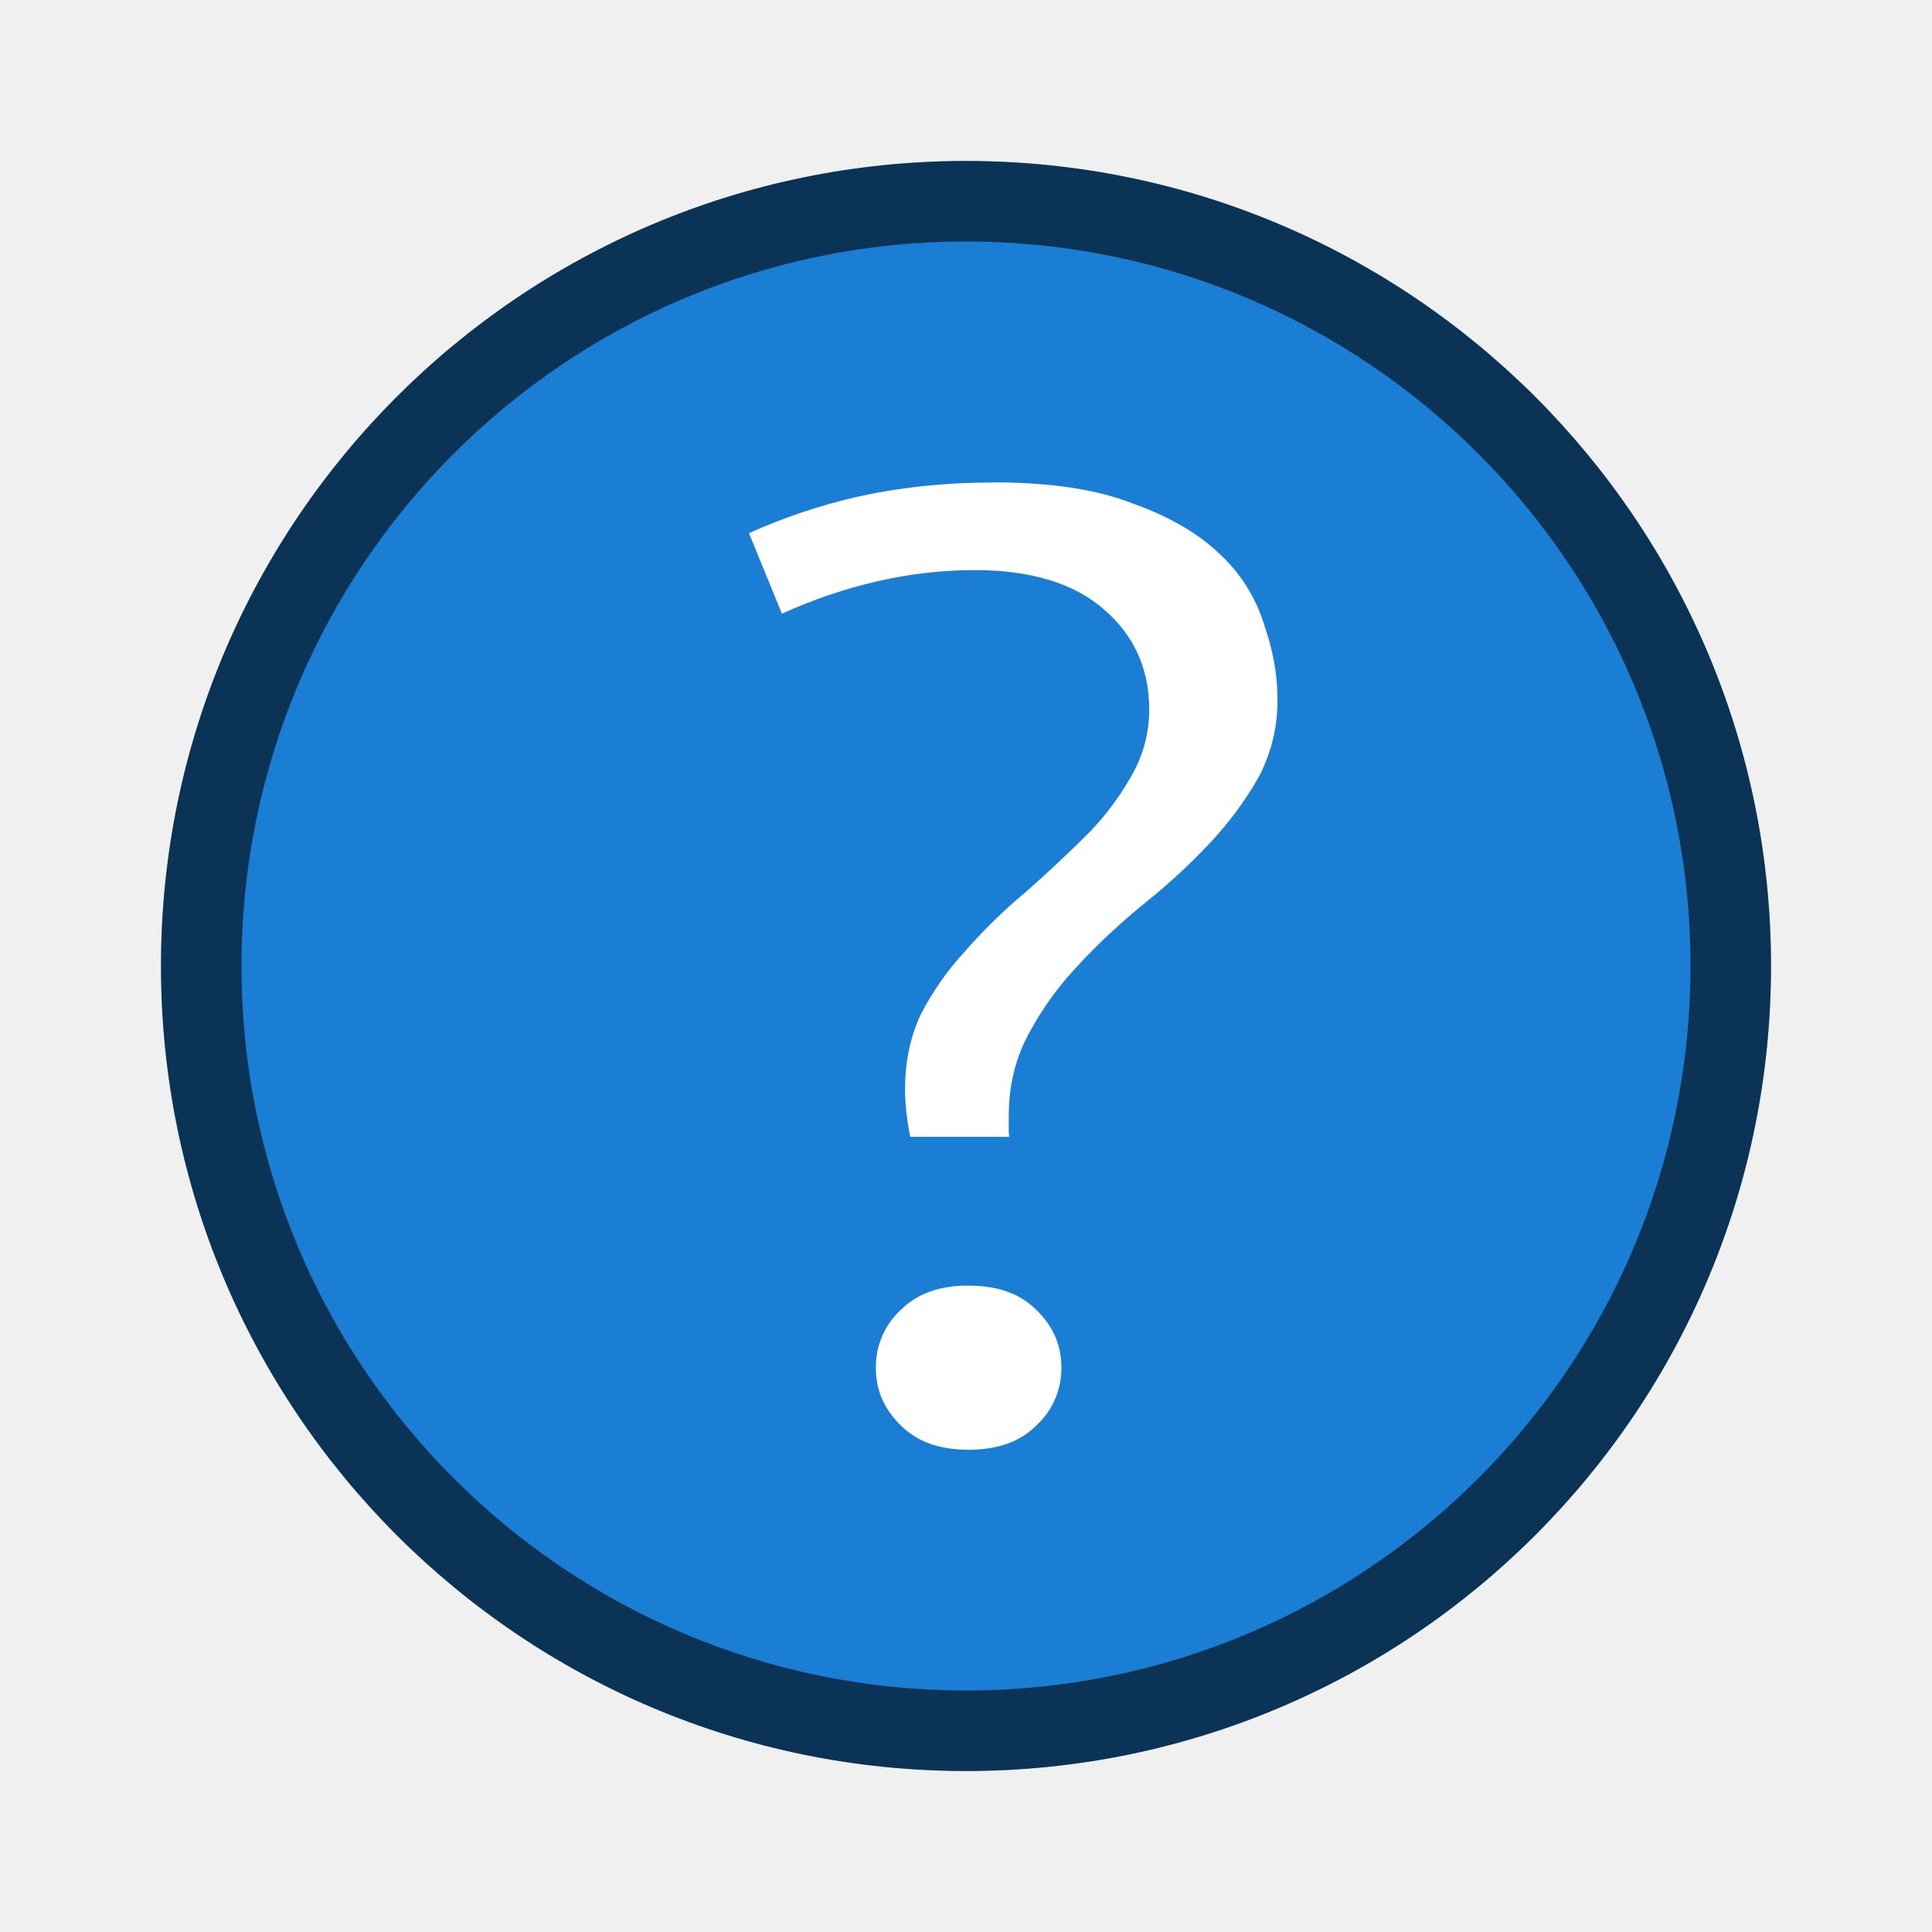
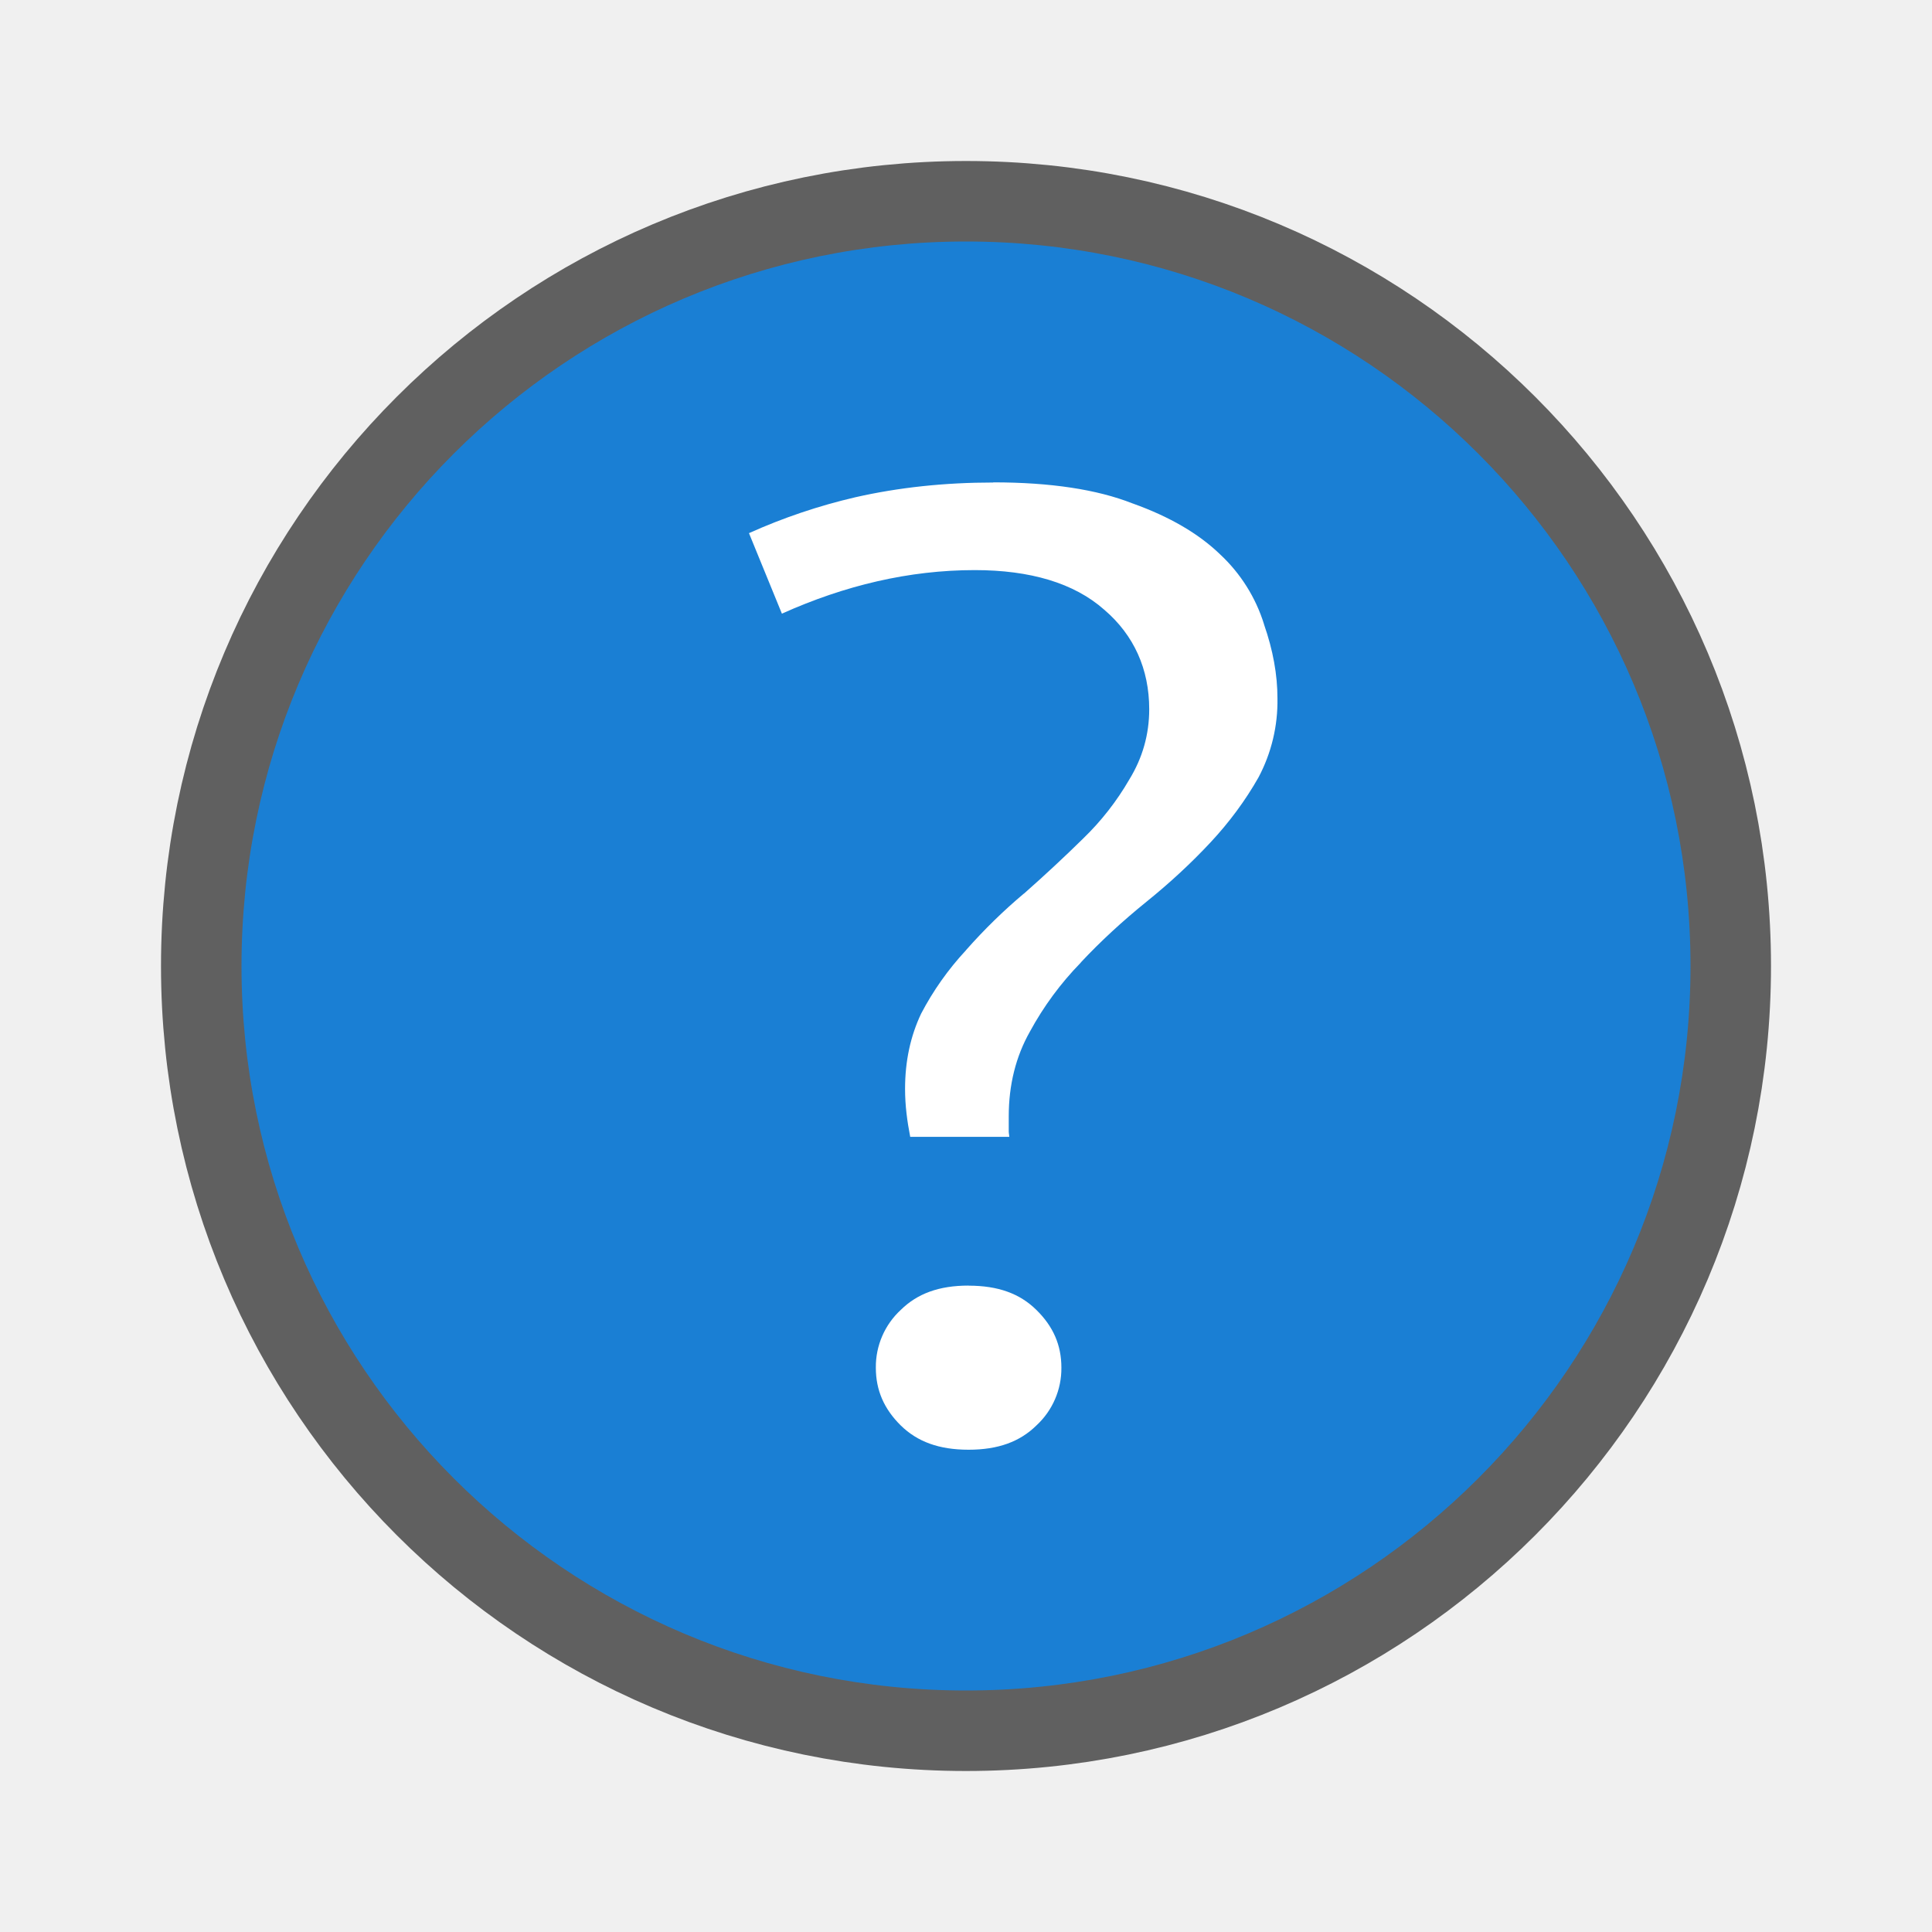
<svg xmlns="http://www.w3.org/2000/svg" height="24" width="24">
-   <circle cx="12" cy="12" r="10" fill="#1a7fd4" />
+   <circle cx="12" cy="12" r="9" opacity=".6" stroke="#000" stroke-width="2" stroke-linecap="round" stroke-linejoin="round" />
+   <circle cx="12" cy="12" r="9" fill="#1a7fd4" />
  <path d="M12.338 5.993v.001c-.603 0-1.174.061-1.712.183a7.182 7.182 0 00-1.322.446l.409 1c.779-.35 1.578-.541 2.396-.541.687 0 1.233.16 1.608.492.37.316.559.738.559 1.237 0 .312-.083.604-.246.87a3.358 3.358 0 01-.575.736c-.232.228-.477.456-.734.683l-.001.001-.003.001c-.25.21-.49.444-.716.7l-.001.002c-.223.24-.408.503-.557.787-.132.278-.2.589-.2.936 0 .209.027.404.064.595h1.231c-.001-.023-.007-.044-.007-.068v-.187c0-.388.087-.741.263-1.052a3.87 3.87 0 01.63-.855l.002-.001v-.003c.247-.264.52-.515.818-.756.29-.234.554-.479.793-.735.236-.253.434-.522.596-.807a2.02 2.02 0 00.236-.984c0-.292-.055-.597-.166-.915l-.001-.003v-.002a1.993 1.993 0 00-.546-.868c-.265-.256-.625-.467-1.083-.631l-.003-.001-.003-.001c-.437-.172-1.014-.261-1.73-.261zm-.306 9.977c-.368 0-.636.1-.84.3a.963.963 0 00-.312.72c0 .279.101.512.311.719.205.2.473.3.841.3s.637-.1.841-.3a.964.964 0 00.312-.72c0-.279-.101-.512-.312-.718-.204-.201-.473-.3-.84-.3z" style="line-height:125%;-inkscape-font-specification:'Ubuntu Medium';text-align:center" font-weight="500" font-size="72.036" font-family="Ubuntu" letter-spacing="0" word-spacing="0" text-anchor="middle" fill="#fff" />
-   <path d="M11.98 2A10 10 0 002 12a10 10 0 0010 10 10 10 0 0010-10A10 10 0 0012 2a10 10 0 00-.02 0zm.01 1A9 9 0 0112 3a9 9 0 019 9 9 9 0 01-9 9 9 9 0 01-9-9 9 9 0 018.99-9z" opacity=".6" />
</svg>
